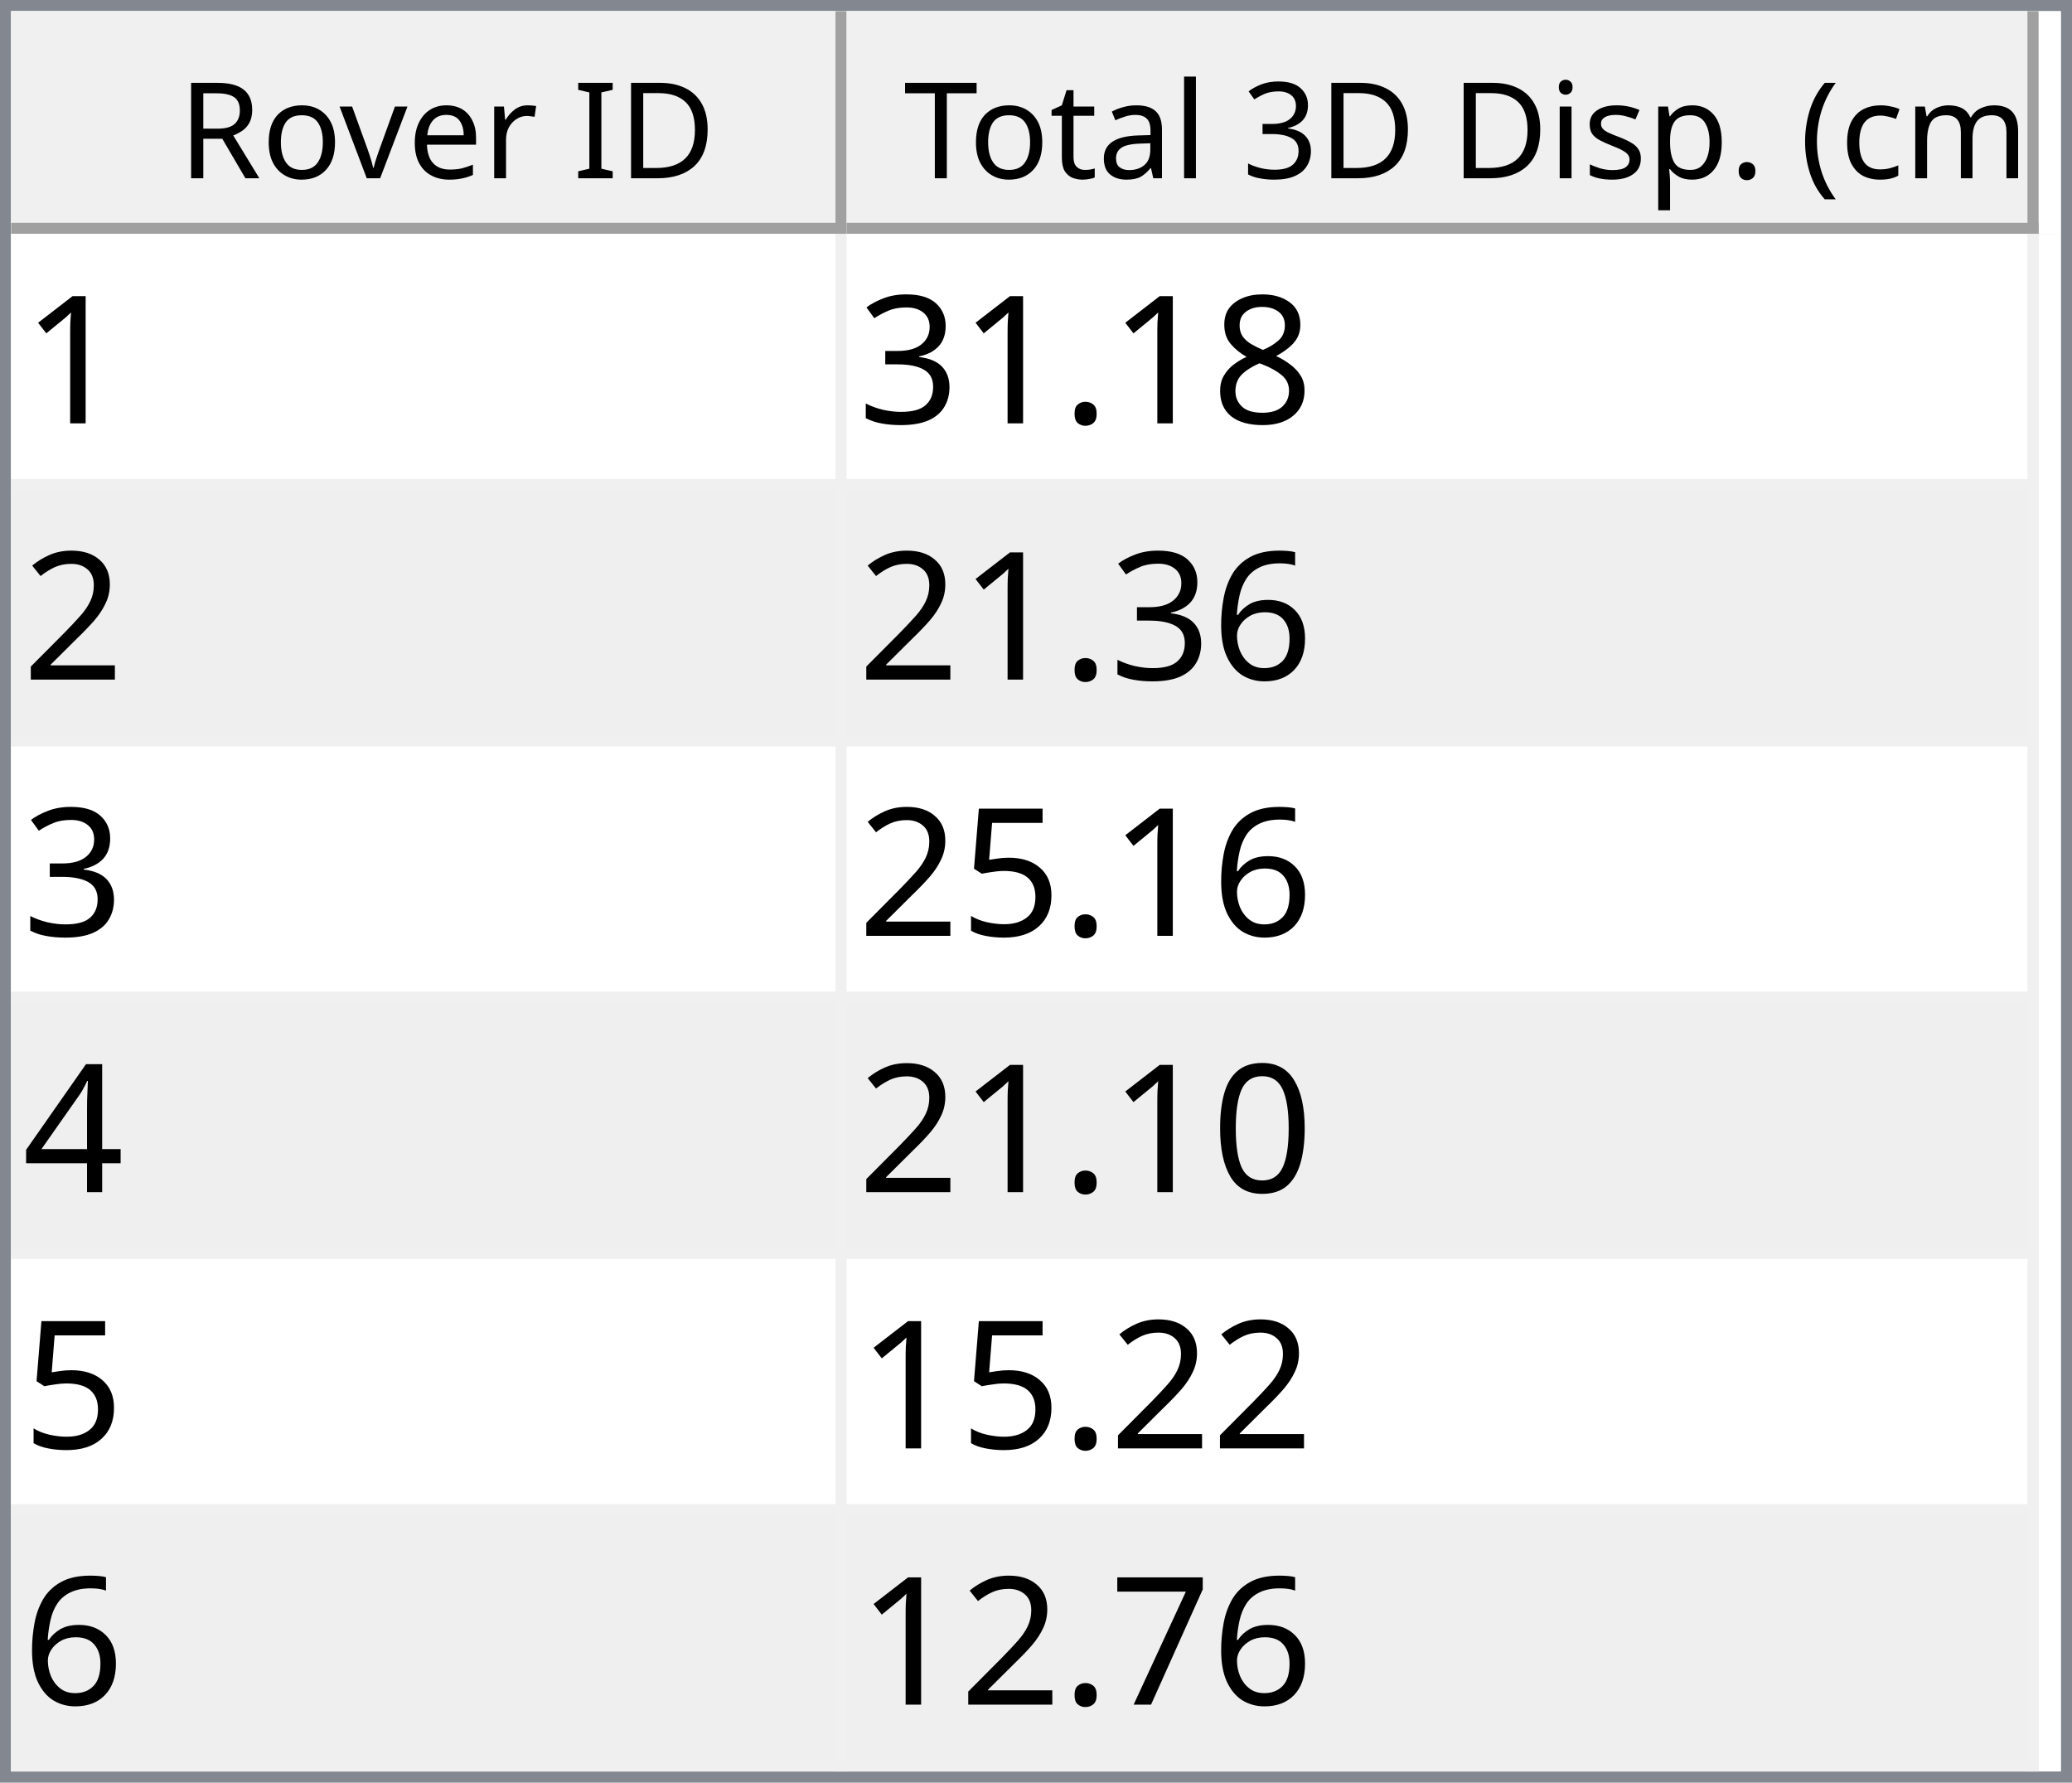
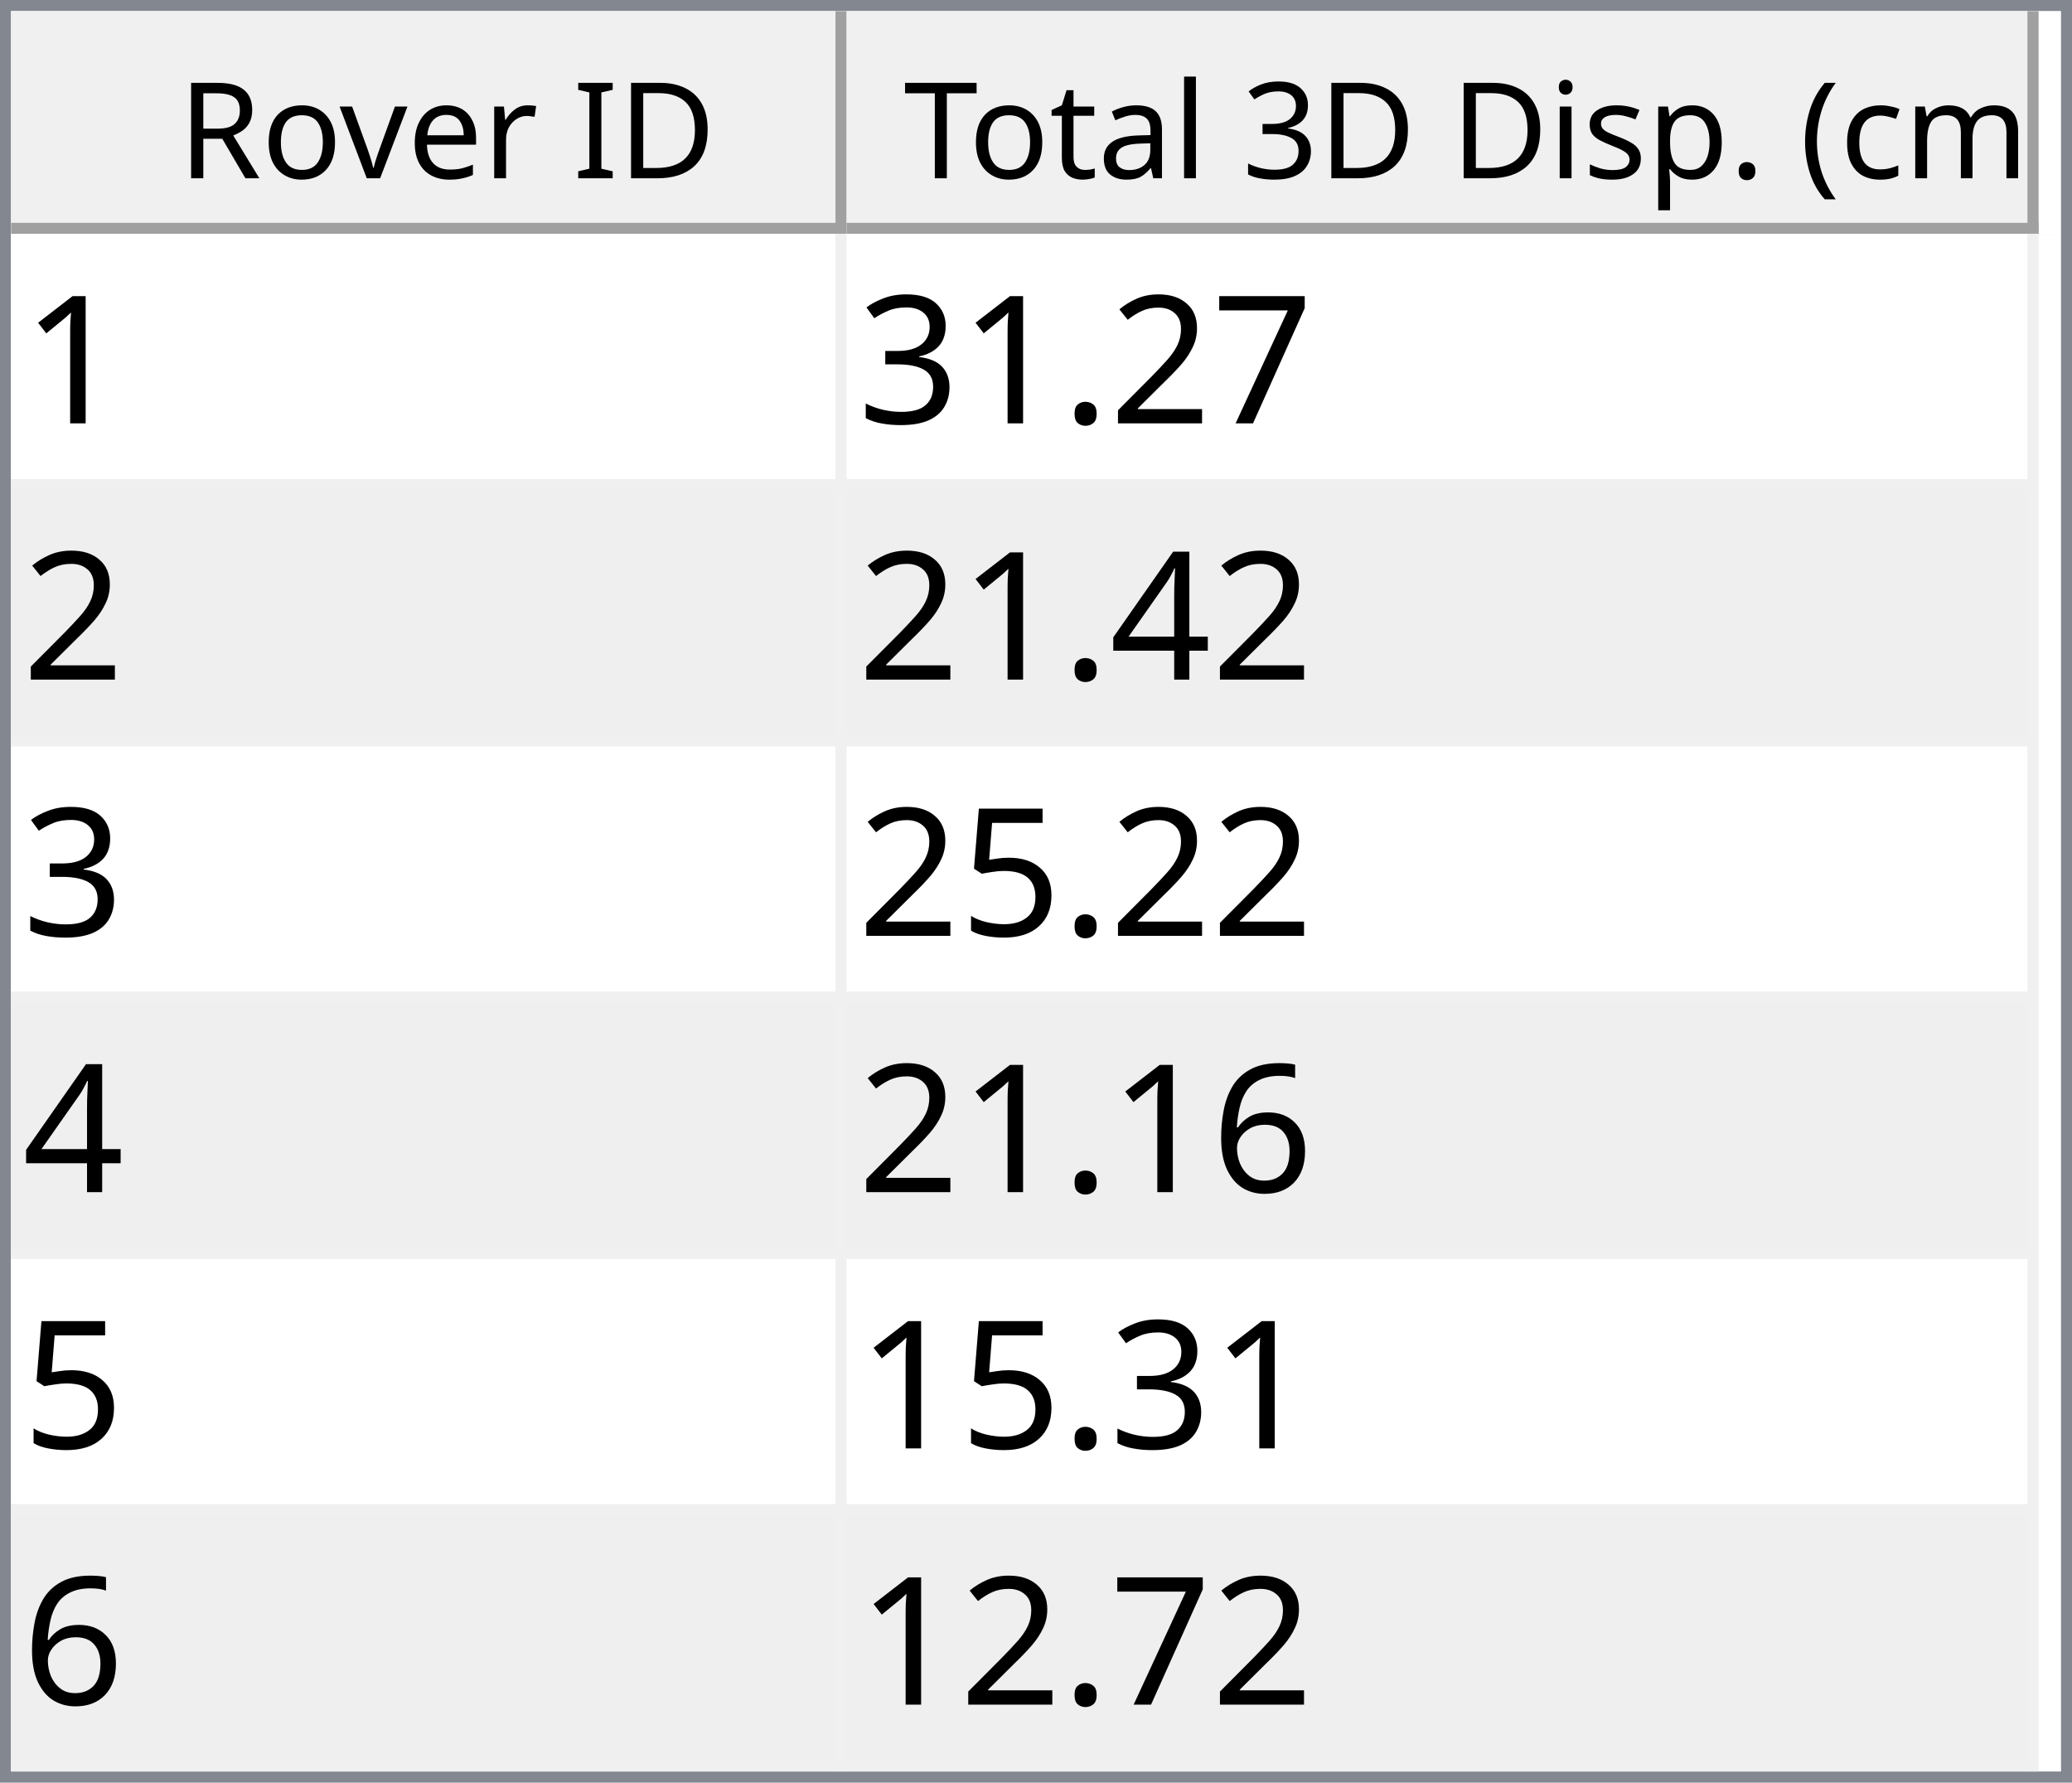
<svg xmlns="http://www.w3.org/2000/svg" style="fill-opacity:1; color-rendering:auto; color-interpolation:auto; text-rendering:auto; stroke:black; stroke-linecap:square; stroke-miterlimit:10; shape-rendering:auto; stroke-opacity:1; fill:black; stroke-dasharray:none; font-weight:normal; stroke-width:1; font-family:'Dialog'; font-style:normal; stroke-linejoin:miter; font-size:12px; stroke-dashoffset:0; image-rendering:auto;" width="186" height="160">
  <defs id="genericDefs" />
  <g>
    <defs id="defs1">
      <clipPath clipPathUnits="userSpaceOnUse" id="clipPath1">
        <path d="M0 0 L186 0 L186 160 L0 160 L0 0 Z" />
      </clipPath>
      <clipPath clipPathUnits="userSpaceOnUse" id="clipPath2">
        <path d="M0 0 L0 160 L186 160 L186 0 Z" />
      </clipPath>
      <clipPath clipPathUnits="userSpaceOnUse" id="clipPath3">
        <path d="M0 0 L0 20 L184 20 L184 0 Z" />
      </clipPath>
      <clipPath clipPathUnits="userSpaceOnUse" id="clipPath4">
        <path d="M0 0 L0 20 L75 20 L75 0 Z" />
      </clipPath>
      <clipPath clipPathUnits="userSpaceOnUse" id="clipPath5">
        <path d="M1 1 L1 19 L74 19 L74 1 Z" />
      </clipPath>
      <clipPath clipPathUnits="userSpaceOnUse" id="clipPath6">
        <path d="M0 0 L0 18 L73 18 L73 0 Z" />
      </clipPath>
      <clipPath clipPathUnits="userSpaceOnUse" id="clipPath7">
        <path d="M-0.5 -0.5 L-0.5 19.5 L74.5 19.5 L74.5 -0.5 Z" />
      </clipPath>
      <clipPath clipPathUnits="userSpaceOnUse" id="clipPath8">
        <path d="M0 0 L0 20 L107 20 L107 0 Z" />
      </clipPath>
      <clipPath clipPathUnits="userSpaceOnUse" id="clipPath9">
        <path d="M1 1 L1 19 L106 19 L106 1 Z" />
      </clipPath>
      <clipPath clipPathUnits="userSpaceOnUse" id="clipPath10">
        <path d="M0 0 L0 18 L105 18 L105 0 Z" />
      </clipPath>
      <clipPath clipPathUnits="userSpaceOnUse" id="clipPath11">
        <path d="M-0.5 -0.5 L-0.5 19.5 L106.5 19.5 L106.5 -0.5 Z" />
      </clipPath>
      <clipPath clipPathUnits="userSpaceOnUse" id="clipPath12">
        <path d="M0 0 L0 138 L184 138 L184 0 Z" />
      </clipPath>
      <clipPath clipPathUnits="userSpaceOnUse" id="clipPath13">
        <path d="M0 0 L0 138 L182 138 L182 0 Z" />
      </clipPath>
      <clipPath clipPathUnits="userSpaceOnUse" id="clipPath14">
        <path d="M-0.5 -0.5 L-0.5 137.5 L181.5 137.5 L181.5 -0.5 Z" />
      </clipPath>
      <clipPath clipPathUnits="userSpaceOnUse" id="clipPath15">
        <path d="M0 0 L0 22 L74 22 L74 0 Z" />
      </clipPath>
      <clipPath clipPathUnits="userSpaceOnUse" id="clipPath16">
        <path d="M0 0 L0 22 L106 22 L106 0 Z" />
      </clipPath>
      <font horiz-adv-x="64.551" id="font1">
        <font-face ascent="107.91" descent="25.098" units-per-em="100" style="font-style:normal; font-family:Segoe UI; font-weight:normal;" />
        <missing-glyph horiz-adv-x="64.551" d="M8.109 0 L8.109 68.266 L56.453 68.266 L56.453 0 L8.109 0 ZM15.328 7.234 L49.219 7.234 L49.219 61.031 L15.328 61.031 L15.328 7.234 Z" />
        <glyph unicode="D" horiz-adv-x="70.117" d="M9.188 0 L9.188 70.016 L28.516 70.016 Q65.531 70.016 65.531 35.891 Q65.531 19.672 55.25 9.836 Q44.969 0 27.734 0 L9.188 0 ZM17.391 62.594 L17.391 7.422 L27.828 7.422 Q41.609 7.422 49.273 14.797 Q56.938 22.172 56.938 35.688 Q56.938 62.594 28.328 62.594 L17.391 62.594 Z" />
        <glyph unicode="I" horiz-adv-x="26.611" d="M17.391 0 L9.188 0 L9.188 70.016 L17.391 70.016 L17.391 0 Z" />
        <glyph unicode=" " horiz-adv-x="27.393" d="" />
        <glyph unicode="r" horiz-adv-x="34.766" d="M34.188 41.891 Q32.078 43.5 28.125 43.5 Q23 43.5 19.555 38.672 Q16.109 33.844 16.109 25.484 L16.109 0 L8.109 0 L8.109 50 L16.109 50 L16.109 39.703 L16.312 39.703 Q18.016 44.969 21.531 47.922 Q25.047 50.875 29.391 50.875 Q32.516 50.875 34.188 50.203 L34.188 41.891 Z" />
        <glyph unicode="e" horiz-adv-x="52.295" d="M48.297 23 L12.984 23 Q13.188 14.656 17.484 10.109 Q21.781 5.562 29.297 5.562 Q37.75 5.562 44.828 11.141 L44.828 3.609 Q38.234 -1.172 27.391 -1.172 Q16.797 -1.172 10.742 5.641 Q4.688 12.453 4.688 24.812 Q4.688 36.469 11.305 43.82 Q17.922 51.172 27.734 51.172 Q37.547 51.172 42.922 44.828 Q48.297 38.484 48.297 27.203 L48.297 23 ZM40.094 29.781 Q40.047 36.719 36.75 40.578 Q33.453 44.438 27.594 44.438 Q21.922 44.438 17.969 40.383 Q14.016 36.328 13.094 29.781 L40.094 29.781 Z" />
        <glyph unicode="v" horiz-adv-x="47.9" d="M47.406 50 L27.484 0 L19.625 0 L0.688 50 L9.469 50 L22.172 13.672 Q23.578 9.672 23.922 6.688 L24.125 6.688 Q24.609 10.453 25.688 13.484 L38.969 50 L47.406 50 Z" />
        <glyph unicode="o" horiz-adv-x="58.594" d="M29 -1.172 Q17.922 -1.172 11.305 5.836 Q4.688 12.844 4.688 24.422 Q4.688 37.016 11.57 44.094 Q18.453 51.172 30.172 51.172 Q41.359 51.172 47.633 44.289 Q53.906 37.406 53.906 25.203 Q53.906 13.234 47.141 6.031 Q40.375 -1.172 29 -1.172 ZM29.594 44.438 Q21.875 44.438 17.383 39.188 Q12.891 33.938 12.891 24.703 Q12.891 15.828 17.43 10.695 Q21.969 5.562 29.594 5.562 Q37.359 5.562 41.531 10.594 Q45.703 15.625 45.703 24.906 Q45.703 34.281 41.531 39.359 Q37.359 44.438 29.594 44.438 Z" />
        <glyph unicode="R" horiz-adv-x="59.814" d="M59.375 0 L49.609 0 L37.891 19.625 Q36.281 22.359 34.766 24.289 Q33.25 26.219 31.664 27.438 Q30.078 28.656 28.25 29.219 Q26.422 29.781 24.125 29.781 L17.391 29.781 L17.391 0 L9.188 0 L9.188 70.016 L30.078 70.016 Q34.672 70.016 38.555 68.867 Q42.438 67.719 45.289 65.375 Q48.141 63.031 49.758 59.547 Q51.375 56.062 51.375 51.375 Q51.375 47.703 50.273 44.656 Q49.172 41.609 47.148 39.211 Q45.125 36.812 42.266 35.133 Q39.406 33.453 35.844 32.516 L35.844 32.328 Q37.594 31.547 38.891 30.547 Q40.188 29.547 41.359 28.18 Q42.531 26.812 43.68 25.078 Q44.828 23.344 46.234 21.047 L59.375 0 ZM17.391 62.594 L17.391 37.203 L28.516 37.203 Q31.594 37.203 34.203 38.133 Q36.812 39.062 38.719 40.797 Q40.625 42.531 41.703 45.047 Q42.781 47.562 42.781 50.688 Q42.781 56.297 39.141 59.445 Q35.5 62.594 28.609 62.594 L17.391 62.594 Z" />
        <glyph unicode=")" horiz-adv-x="30.176" d="M8.297 -15.922 L1.172 -15.922 Q16.406 2.344 16.406 26.812 Q16.406 51.469 1.078 70.016 L8.297 70.016 Q23.531 52.156 23.531 26.703 Q23.531 1.375 8.297 -15.922 Z" />
        <glyph unicode="m" horiz-adv-x="86.133" d="M79.109 0 L71.094 0 L71.094 28.719 Q71.094 37.016 68.531 40.727 Q65.969 44.438 59.906 44.438 Q54.781 44.438 51.195 39.75 Q47.609 35.062 47.609 28.516 L47.609 0 L39.594 0 L39.594 29.688 Q39.594 44.438 28.219 44.438 Q22.953 44.438 19.531 40.016 Q16.109 35.594 16.109 28.516 L16.109 0 L8.109 0 L8.109 50 L16.109 50 L16.109 42.094 L16.312 42.094 Q21.625 51.172 31.844 51.172 Q36.969 51.172 40.773 48.312 Q44.578 45.453 46 40.828 Q51.562 51.172 62.594 51.172 Q79.109 51.172 79.109 30.812 L79.109 0 Z" />
        <glyph unicode="c" horiz-adv-x="46.191" d="M42.188 2.297 Q36.422 -1.172 28.516 -1.172 Q17.828 -1.172 11.258 5.789 Q4.688 12.75 4.688 23.828 Q4.688 36.188 11.766 43.68 Q18.844 51.172 30.672 51.172 Q37.25 51.172 42.281 48.734 L42.281 40.531 Q36.719 44.438 30.375 44.438 Q22.703 44.438 17.797 38.945 Q12.891 33.453 12.891 24.516 Q12.891 15.719 17.508 10.641 Q22.125 5.562 29.891 5.562 Q36.422 5.562 42.188 9.906 L42.188 2.297 Z" />
        <glyph unicode="(" horiz-adv-x="30.176" d="M29.109 -15.922 L21.969 -15.922 Q6.844 1.375 6.844 26.703 Q6.844 52.156 21.969 70.016 L29.203 70.016 Q13.875 51.469 13.875 26.812 Q13.875 2.344 29.109 -15.922 Z" />
        <glyph unicode="." horiz-adv-x="21.68" d="M10.891 -1.078 Q8.641 -1.078 7.055 0.539 Q5.469 2.156 5.469 4.391 Q5.469 6.641 7.055 8.273 Q8.641 9.906 10.891 9.906 Q13.188 9.906 14.797 8.273 Q16.406 6.641 16.406 4.391 Q16.406 2.156 14.797 0.539 Q13.188 -1.078 10.891 -1.078 Z" />
        <glyph unicode="p" horiz-adv-x="58.789" d="M16.312 7.234 L16.109 7.234 L16.109 -23 L8.109 -23 L8.109 50 L16.109 50 L16.109 41.219 L16.312 41.219 Q22.219 51.172 33.594 51.172 Q43.266 51.172 48.688 44.461 Q54.109 37.75 54.109 26.469 Q54.109 13.922 48 6.375 Q41.891 -1.172 31.297 -1.172 Q21.578 -1.172 16.312 7.234 ZM16.109 27.391 L16.109 20.406 Q16.109 14.203 20.141 9.883 Q24.172 5.562 30.375 5.562 Q37.641 5.562 41.773 11.133 Q45.906 16.703 45.906 26.609 Q45.906 34.969 42.047 39.703 Q38.188 44.438 31.594 44.438 Q24.609 44.438 20.359 39.578 Q16.109 34.719 16.109 27.391 Z" />
        <glyph unicode="s" horiz-adv-x="42.432" d="M5.078 1.812 L5.078 10.406 Q11.625 5.562 19.484 5.562 Q30.031 5.562 30.031 12.594 Q30.031 14.594 29.125 15.992 Q28.219 17.391 26.68 18.461 Q25.141 19.531 23.07 20.383 Q21 21.234 18.609 22.172 Q15.281 23.484 12.766 24.828 Q10.25 26.172 8.57 27.859 Q6.891 29.547 6.031 31.695 Q5.172 33.844 5.172 36.719 Q5.172 40.234 6.789 42.945 Q8.406 45.656 11.086 47.484 Q13.766 49.312 17.211 50.242 Q20.656 51.172 24.312 51.172 Q30.812 51.172 35.938 48.922 L35.938 40.828 Q30.422 44.438 23.25 44.438 Q21 44.438 19.195 43.922 Q17.391 43.406 16.094 42.477 Q14.797 41.547 14.086 40.258 Q13.375 38.969 13.375 37.406 Q13.375 35.453 14.086 34.133 Q14.797 32.812 16.164 31.789 Q17.531 30.766 19.484 29.938 Q21.438 29.109 23.922 28.125 Q27.25 26.859 29.883 25.516 Q32.516 24.172 34.375 22.484 Q36.234 20.797 37.234 18.602 Q38.234 16.406 38.234 13.375 Q38.234 9.672 36.602 6.938 Q34.969 4.203 32.234 2.398 Q29.5 0.594 25.93 -0.289 Q22.359 -1.172 18.453 -1.172 Q10.75 -1.172 5.078 1.812 Z" />
        <glyph unicode="i" horiz-adv-x="24.219" d="M12.203 62.703 Q10.062 62.703 8.547 64.164 Q7.031 65.625 7.031 67.875 Q7.031 70.125 8.547 71.609 Q10.062 73.094 12.203 73.094 Q14.406 73.094 15.945 71.609 Q17.484 70.125 17.484 67.875 Q17.484 65.719 15.945 64.211 Q14.406 62.703 12.203 62.703 ZM16.109 0 L8.109 0 L8.109 50 L16.109 50 L16.109 0 Z" />
        <glyph unicode="3" horiz-adv-x="53.906" d="M46.531 19.828 Q46.531 15.094 44.75 11.211 Q42.969 7.328 39.719 4.57 Q36.469 1.812 31.93 0.297 Q27.391 -1.219 21.922 -1.219 Q11.922 -1.219 6 2.594 L6 11.188 Q13.094 5.609 22.219 5.609 Q25.875 5.609 28.828 6.539 Q31.781 7.469 33.906 9.227 Q36.031 10.984 37.18 13.477 Q38.328 15.969 38.328 19.094 Q38.328 32.812 18.797 32.812 L12.984 32.812 L12.984 39.594 L18.5 39.594 Q35.797 39.594 35.797 52.484 Q35.797 64.406 22.609 64.406 Q15.188 64.406 8.688 59.422 L8.688 67.188 Q15.375 71.188 24.609 71.188 Q29 71.188 32.57 69.969 Q36.141 68.75 38.68 66.555 Q41.219 64.359 42.609 61.281 Q44 58.203 44 54.5 Q44 40.672 30.031 36.719 L30.031 36.531 Q33.594 36.141 36.625 34.797 Q39.656 33.453 41.852 31.305 Q44.047 29.156 45.289 26.25 Q46.531 23.344 46.531 19.828 Z" />
        <glyph unicode="l" horiz-adv-x="24.219" d="M16.109 0 L8.109 0 L8.109 74.031 L16.109 74.031 L16.109 0 Z" />
        <glyph unicode="a" horiz-adv-x="50.879" d="M43.891 0 L35.891 0 L35.891 7.812 L35.688 7.812 Q30.469 -1.172 20.312 -1.172 Q12.844 -1.172 8.617 2.781 Q4.391 6.734 4.391 13.281 Q4.391 27.297 20.906 29.594 L35.891 31.688 Q35.891 44.438 25.594 44.438 Q16.547 44.438 9.281 38.281 L9.281 46.484 Q16.656 51.172 26.266 51.172 Q43.891 51.172 43.891 32.516 L43.891 0 ZM35.891 25.297 L23.828 23.641 Q18.266 22.859 15.43 20.875 Q12.594 18.891 12.594 13.875 Q12.594 10.203 15.211 7.883 Q17.828 5.562 22.172 5.562 Q28.125 5.562 32.008 9.742 Q35.891 13.922 35.891 20.312 L35.891 25.297 Z" />
        <glyph unicode="t" horiz-adv-x="33.887" d="M31.297 0.484 Q28.469 -1.078 23.828 -1.078 Q10.688 -1.078 10.688 13.578 L10.688 43.172 L2.094 43.172 L2.094 50 L10.688 50 L10.688 62.203 L18.703 64.797 L18.703 50 L31.297 50 L31.297 43.172 L18.703 43.172 L18.703 14.984 Q18.703 9.969 20.414 7.82 Q22.125 5.672 26.078 5.672 Q29.109 5.672 31.297 7.328 L31.297 0.484 Z" />
        <glyph unicode="T" horiz-adv-x="52.393" d="M50.594 62.594 L30.375 62.594 L30.375 0 L22.172 0 L22.172 62.594 L2 62.594 L2 70.016 L50.594 70.016 L50.594 62.594 Z" />
      </font>
      <font horiz-adv-x="75.0" id="font2">
        <font-face ascent="100.537" descent="21.973" units-per-em="100" style="font-style:normal; font-family:sans-serif; font-weight:normal;" />
        <missing-glyph horiz-adv-x="75.0" d="M12.5 0 L12.5 62.5 L62.5 62.5 L62.5 0 L12.5 0 ZM14.062 1.562 L60.938 1.562 L60.938 60.938 L14.062 60.938 L14.062 1.562 Z" />
        <glyph unicode="1" horiz-adv-x="55.615" d="M37.25 0 L28.469 0 L28.469 56 Q25.297 52.984 20.141 49.953 Q14.984 46.922 10.891 45.406 L10.891 53.906 Q18.266 57.375 23.781 62.305 Q29.297 67.234 31.594 71.875 L37.25 71.875 L37.25 0 Z" />
-         <glyph unicode="8" horiz-adv-x="55.615" d="M17.672 38.812 Q12.203 40.828 9.57 44.539 Q6.938 48.25 6.938 53.422 Q6.938 61.234 12.555 66.555 Q18.172 71.875 27.484 71.875 Q36.859 71.875 42.578 66.43 Q48.297 60.984 48.297 53.172 Q48.297 48.188 45.68 44.508 Q43.062 40.828 37.75 38.812 Q44.344 36.672 47.781 31.883 Q51.219 27.094 51.219 20.453 Q51.219 11.281 44.727 5.031 Q38.234 -1.219 27.641 -1.219 Q17.047 -1.219 10.547 5.055 Q4.047 11.328 4.047 20.703 Q4.047 27.688 7.594 32.398 Q11.141 37.109 17.672 38.812 ZM15.922 53.719 Q15.922 48.641 19.195 45.414 Q22.469 42.188 27.688 42.188 Q32.766 42.188 36.016 45.383 Q39.266 48.578 39.266 53.219 Q39.266 58.062 35.914 61.359 Q32.562 64.656 27.594 64.656 Q22.562 64.656 19.242 61.43 Q15.922 58.203 15.922 53.719 ZM13.094 20.656 Q13.094 16.891 14.875 13.375 Q16.656 9.859 20.172 7.93 Q23.688 6 27.734 6 Q34.031 6 38.133 10.055 Q42.234 14.109 42.234 20.359 Q42.234 26.703 38.016 30.859 Q33.797 35.016 27.438 35.016 Q21.234 35.016 17.164 30.914 Q13.094 26.812 13.094 20.656 Z" />
+         <glyph unicode="7" horiz-adv-x="55.615" d="M4.734 62.203 L4.734 70.656 L51.078 70.656 L51.078 63.812 Q44.234 56.547 37.523 44.484 Q30.812 32.422 27.156 19.672 Q24.516 10.688 23.781 0 L14.75 0 Q14.891 8.453 18.062 20.414 Q21.234 32.375 27.172 43.484 Q33.109 54.594 39.797 62.203 L4.734 62.203 Z" />
+         <glyph unicode="2" horiz-adv-x="55.615" d="M50.344 8.453 L50.344 0 L3.031 0 Q2.938 3.172 4.047 6.109 Q5.859 10.938 9.836 15.625 Q13.812 20.312 21.344 26.469 Q33.016 36.031 37.117 41.625 Q41.219 47.219 41.219 52.203 Q41.219 57.422 37.477 61.008 Q33.734 64.594 27.734 64.594 Q21.391 64.594 17.578 60.789 Q13.766 56.984 13.719 50.25 L4.688 51.172 Q5.609 61.281 11.664 66.578 Q17.719 71.875 27.938 71.875 Q38.234 71.875 44.242 66.164 Q50.25 60.453 50.25 52 Q50.25 47.703 48.492 43.555 Q46.734 39.406 42.656 34.812 Q38.578 30.219 29.109 22.219 Q21.188 15.578 18.945 13.211 Q16.703 10.844 15.234 8.453 L50.344 8.453 Z" />
        <glyph unicode="." horiz-adv-x="27.783" d="M9.078 0 L9.078 10.016 L19.094 10.016 L19.094 0 L9.078 0 Z" />
        <glyph unicode="3" horiz-adv-x="55.615" d="M4.203 18.891 L12.984 20.062 Q14.5 12.594 18.141 9.297 Q21.781 6 27 6 Q33.203 6 37.477 10.297 Q41.75 14.594 41.75 20.953 Q41.75 27 37.797 30.93 Q33.844 34.859 27.734 34.859 Q25.25 34.859 21.531 33.891 L22.516 41.609 Q23.391 41.5 23.922 41.5 Q29.547 41.5 34.039 44.43 Q38.531 47.359 38.531 53.469 Q38.531 58.297 35.258 61.477 Q31.984 64.656 26.812 64.656 Q21.688 64.656 18.266 61.43 Q14.844 58.203 13.875 51.766 L5.078 53.328 Q6.688 62.156 12.398 67.016 Q18.109 71.875 26.609 71.875 Q32.469 71.875 37.398 69.359 Q42.328 66.844 44.945 62.5 Q47.562 58.156 47.562 53.266 Q47.562 48.641 45.07 44.828 Q42.578 41.016 37.703 38.766 Q44.047 37.312 47.562 32.695 Q51.078 28.078 51.078 21.141 Q51.078 11.766 44.242 5.25 Q37.406 -1.266 26.953 -1.266 Q17.531 -1.266 11.305 4.352 Q5.078 9.969 4.203 18.891 Z" />
-         <glyph unicode="2" horiz-adv-x="55.615" d="M50.344 8.453 L50.344 0 L3.031 0 Q2.938 3.172 4.047 6.109 Q5.859 10.938 9.836 15.625 Q13.812 20.312 21.344 26.469 Q33.016 36.031 37.117 41.625 Q41.219 47.219 41.219 52.203 Q41.219 57.422 37.477 61.008 Q33.734 64.594 27.734 64.594 Q21.391 64.594 17.578 60.789 Q13.766 56.984 13.719 50.25 L4.688 51.172 Q5.609 61.281 11.664 66.578 Q17.719 71.875 27.938 71.875 Q38.234 71.875 44.242 66.164 Q50.25 60.453 50.25 52 Q50.25 47.703 48.492 43.555 Q46.734 39.406 42.656 34.812 Q38.578 30.219 29.109 22.219 Q21.188 15.578 18.945 13.211 Q16.703 10.844 15.234 8.453 L50.344 8.453 Z" />
+         <glyph unicode="4" horiz-adv-x="55.615" d="M32.328 0 L32.328 17.141 L1.266 17.141 L1.266 25.203 L33.938 71.578 L41.109 71.578 L41.109 25.203 L50.781 25.203 L50.781 17.141 L41.109 17.141 L41.109 0 L32.328 0 ZM32.328 25.203 L32.328 57.469 L9.906 25.203 L32.328 25.203 Z" />
+         <glyph unicode="5" horiz-adv-x="55.615" d="M4.156 18.75 L13.375 19.531 Q14.406 12.797 18.141 9.398 Q21.875 6 27.156 6 Q33.5 6 37.891 10.789 Q42.281 15.578 42.281 23.484 Q42.281 31 38.062 35.352 Q33.844 39.703 27 39.703 Q22.75 39.703 19.336 37.773 Q15.922 35.844 13.969 32.766 L5.719 33.844 L12.641 70.609 L48.25 70.609 L48.25 62.203 L19.672 62.203 L15.828 42.969 Q22.266 47.469 29.344 47.469 Q38.719 47.469 45.164 40.969 Q51.609 34.469 51.609 24.266 Q51.609 14.547 45.953 7.469 Q39.062 -1.219 27.156 -1.219 Q17.391 -1.219 11.211 4.25 Q5.031 9.719 4.156 18.75 Z" />
        <glyph unicode="6" horiz-adv-x="55.615" d="M49.75 54.047 L41.016 53.375 Q39.844 58.547 37.703 60.891 Q34.125 64.656 28.906 64.656 Q24.703 64.656 21.531 62.312 Q17.391 59.281 14.992 53.469 Q12.594 47.656 12.5 36.922 Q15.672 41.75 20.266 44.094 Q24.859 46.438 29.891 46.438 Q38.672 46.438 44.852 39.969 Q51.031 33.5 51.031 23.25 Q51.031 16.5 48.125 10.719 Q45.219 4.938 40.141 1.859 Q35.062 -1.219 28.609 -1.219 Q17.625 -1.219 10.695 6.859 Q3.766 14.938 3.766 33.5 Q3.766 54.25 11.422 63.672 Q18.109 71.875 29.438 71.875 Q37.891 71.875 43.289 67.141 Q48.688 62.406 49.75 54.047 ZM13.875 23.188 Q13.875 18.656 15.797 14.508 Q17.719 10.359 21.188 8.18 Q24.656 6 28.469 6 Q34.031 6 38.039 10.492 Q42.047 14.984 42.047 22.703 Q42.047 30.125 38.086 34.398 Q34.125 38.672 28.125 38.672 Q22.172 38.672 18.023 34.398 Q13.875 30.125 13.875 23.188 Z" />
-         <glyph unicode="5" horiz-adv-x="55.615" d="M4.156 18.75 L13.375 19.531 Q14.406 12.797 18.141 9.398 Q21.875 6 27.156 6 Q33.5 6 37.891 10.789 Q42.281 15.578 42.281 23.484 Q42.281 31 38.062 35.352 Q33.844 39.703 27 39.703 Q22.75 39.703 19.336 37.773 Q15.922 35.844 13.969 32.766 L5.719 33.844 L12.641 70.609 L48.25 70.609 L48.25 62.203 L19.672 62.203 L15.828 42.969 Q22.266 47.469 29.344 47.469 Q38.719 47.469 45.164 40.969 Q51.609 34.469 51.609 24.266 Q51.609 14.547 45.953 7.469 Q39.062 -1.219 27.156 -1.219 Q17.391 -1.219 11.211 4.25 Q5.031 9.719 4.156 18.75 Z" />
-         <glyph unicode="4" horiz-adv-x="55.615" d="M32.328 0 L32.328 17.141 L1.266 17.141 L1.266 25.203 L33.938 71.578 L41.109 71.578 L41.109 25.203 L50.781 25.203 L50.781 17.141 L41.109 17.141 L41.109 0 L32.328 0 ZM32.328 25.203 L32.328 57.469 L9.906 25.203 L32.328 25.203 Z" />
-         <glyph unicode="0" horiz-adv-x="55.615" d="M4.156 35.297 Q4.156 48 6.766 55.742 Q9.375 63.484 14.523 67.68 Q19.672 71.875 27.484 71.875 Q33.25 71.875 37.594 69.555 Q41.938 67.234 44.773 62.867 Q47.609 58.5 49.219 52.227 Q50.828 45.953 50.828 35.297 Q50.828 22.703 48.242 14.969 Q45.656 7.234 40.508 3.008 Q35.359 -1.219 27.484 -1.219 Q17.141 -1.219 11.234 6.203 Q4.156 15.141 4.156 35.297 ZM13.188 35.297 Q13.188 17.672 17.312 11.836 Q21.438 6 27.484 6 Q33.547 6 37.672 11.859 Q41.797 17.719 41.797 35.297 Q41.797 52.984 37.672 58.789 Q33.547 64.594 27.391 64.594 Q21.344 64.594 17.719 59.469 Q13.188 52.938 13.188 35.297 Z" />
-         <glyph unicode="7" horiz-adv-x="55.615" d="M4.734 62.203 L4.734 70.656 L51.078 70.656 L51.078 63.812 Q44.234 56.547 37.523 44.484 Q30.812 32.422 27.156 19.672 Q24.516 10.688 23.781 0 L14.75 0 Q14.891 8.453 18.062 20.414 Q21.234 32.375 27.172 43.484 Q33.109 54.594 39.797 62.203 L4.734 62.203 Z" />
      </font>
    </defs>
    <g style="fill:white; stroke:white;">
      <rect x="0" y="0" width="186" style="clip-path:url(#clipPath1); stroke:none;" height="160" />
    </g>
    <g style="fill:white; text-rendering:optimizeSpeed; color-rendering:optimizeSpeed; image-rendering:optimizeSpeed; shape-rendering:crispEdges; stroke:white; color-interpolation:sRGB;">
      <rect x="0" width="186" height="160" y="0" style="stroke:none;" />
      <path style="stroke:none;" d="M0 160 L186 160 L186 0 L0 0 Z" />
    </g>
    <g style="fill:rgb(240,240,240); font-family:'Segoe UI'; stroke:rgb(240,240,240);">
      <rect x="0" y="0" width="186" style="clip-path:url(#clipPath2); stroke:none;" height="160" />
    </g>
    <g style="fill:rgb(130,135,144); font-family:'Segoe UI'; stroke:rgb(130,135,144);">
      <path d="M0 0 L186 0 L186 160 L0 160 L0 0 ZM1 1 L185 1 L185 159 L1 159 L1 1 Z" style="fill-rule:evenodd; clip-path:url(#clipPath2); stroke:none;" />
    </g>
    <g style="fill:white; font-family:'Segoe UI'; stroke:white;" transform="translate(1,1)">
      <rect x="0" y="0" width="184" style="clip-path:url(#clipPath3); stroke:none;" height="20" />
    </g>
    <g style="fill:rgb(240,240,240); font-family:'Segoe UI'; stroke:rgb(240,240,240);" transform="translate(1,1)">
      <rect x="0" y="0" width="75" style="clip-path:url(#clipPath4); stroke:none;" height="20" />
    </g>
    <g style="font-family:'Segoe UI';" transform="translate(2,2)">
      <text x="14" xml:space="preserve" y="14" style="clip-path:url(#clipPath6); stroke:none;">Rover ID</text>
    </g>
    <g style="fill:rgb(160,160,160); font-family:'Segoe UI'; stroke:rgb(160,160,160); stroke-linejoin:bevel;" transform="translate(1.5,1.5)">
      <line x1="74" x2="74" y1="0" style="fill:none; clip-path:url(#clipPath7);" y2="19" />
    </g>
    <g style="fill:rgb(160,160,160); font-family:'Segoe UI'; stroke:rgb(160,160,160); stroke-linejoin:bevel;" transform="matrix(1,0,0,1,1,1) translate(0.5,0.5)">
      <line x1="0" x2="74" y1="19" style="fill:none; clip-path:url(#clipPath7);" y2="19" />
    </g>
    <g style="fill:rgb(240,240,240); font-family:'Segoe UI'; stroke:rgb(240,240,240);" transform="translate(76,1)">
      <rect x="0" y="0" width="107" style="clip-path:url(#clipPath8); stroke:none;" height="20" />
    </g>
    <g style="font-family:'Segoe UI';" transform="translate(77,2)">
      <text x="1" xml:space="preserve" y="14" style="clip-path:url(#clipPath10); stroke:none;"> Total 3D Disp. (cm)</text>
    </g>
    <g style="fill:rgb(160,160,160); font-family:'Segoe UI'; stroke:rgb(160,160,160); stroke-linejoin:bevel;" transform="translate(76.5,1.5)">
      <line x1="106" x2="106" y1="0" style="fill:none; clip-path:url(#clipPath11);" y2="19" />
    </g>
    <g style="fill:rgb(160,160,160); font-family:'Segoe UI'; stroke:rgb(160,160,160); stroke-linejoin:bevel;" transform="matrix(1,0,0,1,76,1) translate(0.5,0.5)">
      <line x1="0" x2="106" y1="19" style="fill:none; clip-path:url(#clipPath11);" y2="19" />
    </g>
    <g style="fill:white; font-family:'Segoe UI'; stroke:white;" transform="translate(1,21)">
      <rect x="0" y="0" width="184" style="clip-path:url(#clipPath12); stroke:none;" height="138" />
    </g>
    <g style="fill:rgb(240,240,240); font-size:16px; font-family:sans-serif; stroke:rgb(240,240,240);" transform="translate(1,21)">
      <rect x="0" y="0" width="182" style="clip-path:url(#clipPath13); stroke:none;" height="138" />
      <line transform="translate(0.5,0.5)" x1="0" x2="181" y1="22" style="clip-path:url(#clipPath14); fill:none; stroke-linejoin:bevel;" y2="22" />
    </g>
    <g transform="matrix(1,0,0,1,1,21) translate(0.5,0.5)" style="fill:rgb(240,240,240); font-size:16px; font-family:sans-serif; stroke:rgb(240,240,240); stroke-linejoin:bevel;">
      <line x1="0" x2="181" y1="45" style="fill:none; clip-path:url(#clipPath14);" y2="45" />
    </g>
    <g transform="matrix(1,0,0,1,1,21) translate(0.5,0.5)" style="fill:rgb(240,240,240); font-size:16px; font-family:sans-serif; stroke:rgb(240,240,240); stroke-linejoin:bevel;">
      <line x1="0" x2="181" y1="68" style="fill:none; clip-path:url(#clipPath14);" y2="68" />
    </g>
    <g transform="matrix(1,0,0,1,1,21) translate(0.5,0.5)" style="fill:rgb(240,240,240); font-size:16px; font-family:sans-serif; stroke:rgb(240,240,240); stroke-linejoin:bevel;">
      <line x1="0" x2="181" y1="91" style="fill:none; clip-path:url(#clipPath14);" y2="91" />
    </g>
    <g transform="matrix(1,0,0,1,1,21) translate(0.5,0.5)" style="fill:rgb(240,240,240); font-size:16px; font-family:sans-serif; stroke:rgb(240,240,240); stroke-linejoin:bevel;">
      <line x1="0" x2="181" y1="114" style="fill:none; clip-path:url(#clipPath14);" y2="114" />
    </g>
    <g transform="matrix(1,0,0,1,1,21) translate(0.5,0.5)" style="fill:rgb(240,240,240); font-size:16px; font-family:sans-serif; stroke:rgb(240,240,240); stroke-linejoin:bevel;">
      <line x1="0" x2="181" y1="137" style="fill:none; clip-path:url(#clipPath14);" y2="137" />
    </g>
    <g transform="matrix(1,0,0,1,1,21) translate(0.5,0.5)" style="fill:rgb(240,240,240); font-size:16px; font-family:sans-serif; stroke:rgb(240,240,240); stroke-linejoin:bevel;">
      <line x1="74" x2="74" y1="0" style="fill:none; clip-path:url(#clipPath14);" y2="137" />
    </g>
    <g transform="matrix(1,0,0,1,1,21) translate(0.5,0.5)" style="fill:rgb(240,240,240); font-size:16px; font-family:sans-serif; stroke:rgb(240,240,240); stroke-linejoin:bevel;">
      <line x1="181" x2="181" y1="0" style="fill:none; clip-path:url(#clipPath14);" y2="137" />
    </g>
    <g style="fill:white; font-size:16px; font-family:sans-serif; stroke:white;" transform="matrix(1,0,0,1,1,21)">
      <rect x="0" y="0" width="74" style="clip-path:url(#clipPath15); stroke:none;" height="22" />
      <text x="1" y="17" style="fill:black; clip-path:url(#clipPath15); stroke:none;" xml:space="preserve">1</text>
    </g>
    <g style="fill:white; font-size:16px; font-family:sans-serif; stroke:white;" transform="matrix(1,0,0,1,1,21) translate(75,0)">
      <rect x="0" y="0" width="106" style="clip-path:url(#clipPath16); stroke:none;" height="22" />
-       <text x="1" y="17" style="fill:black; clip-path:url(#clipPath16); stroke:none;" xml:space="preserve">31.18</text>
+       <text x="1" y="17" style="fill:black; clip-path:url(#clipPath16); stroke:none;" xml:space="preserve">31.27</text>
    </g>
    <g style="fill:rgb(239,239,239); font-size:16px; font-family:sans-serif; stroke:rgb(239,239,239);" transform="matrix(1,0,0,1,1,21) translate(0,23)">
      <rect x="0" y="0" width="74" style="clip-path:url(#clipPath15); stroke:none;" height="22" />
      <text x="1" y="17" style="fill:black; clip-path:url(#clipPath15); stroke:none;" xml:space="preserve">2</text>
    </g>
    <g style="fill:rgb(239,239,239); font-size:16px; font-family:sans-serif; stroke:rgb(239,239,239);" transform="matrix(1,0,0,1,1,21) translate(75,23)">
      <rect x="0" y="0" width="106" style="clip-path:url(#clipPath16); stroke:none;" height="22" />
-       <text x="1" y="17" style="fill:black; clip-path:url(#clipPath16); stroke:none;" xml:space="preserve">21.36</text>
+       <text x="1" y="17" style="fill:black; clip-path:url(#clipPath16); stroke:none;" xml:space="preserve">21.42</text>
    </g>
    <g style="fill:white; font-size:16px; font-family:sans-serif; stroke:white;" transform="matrix(1,0,0,1,1,21) translate(0,46)">
      <rect x="0" y="0" width="74" style="clip-path:url(#clipPath15); stroke:none;" height="22" />
      <text x="1" y="17" style="fill:black; clip-path:url(#clipPath15); stroke:none;" xml:space="preserve">3</text>
    </g>
    <g style="fill:white; font-size:16px; font-family:sans-serif; stroke:white;" transform="matrix(1,0,0,1,1,21) translate(75,46)">
      <rect x="0" y="0" width="106" style="clip-path:url(#clipPath16); stroke:none;" height="22" />
-       <text x="1" y="17" style="fill:black; clip-path:url(#clipPath16); stroke:none;" xml:space="preserve">25.16</text>
+       <text x="1" y="17" style="fill:black; clip-path:url(#clipPath16); stroke:none;" xml:space="preserve">25.22</text>
    </g>
    <g style="fill:rgb(239,239,239); font-size:16px; font-family:sans-serif; stroke:rgb(239,239,239);" transform="matrix(1,0,0,1,1,21) translate(0,69)">
      <rect x="0" y="0" width="74" style="clip-path:url(#clipPath15); stroke:none;" height="22" />
      <text x="1" y="17" style="fill:black; clip-path:url(#clipPath15); stroke:none;" xml:space="preserve">4</text>
    </g>
    <g style="fill:rgb(239,239,239); font-size:16px; font-family:sans-serif; stroke:rgb(239,239,239);" transform="matrix(1,0,0,1,1,21) translate(75,69)">
      <rect x="0" y="0" width="106" style="clip-path:url(#clipPath16); stroke:none;" height="22" />
-       <text x="1" y="17" style="fill:black; clip-path:url(#clipPath16); stroke:none;" xml:space="preserve">21.10</text>
+       <text x="1" y="17" style="fill:black; clip-path:url(#clipPath16); stroke:none;" xml:space="preserve">21.16</text>
    </g>
    <g style="fill:white; font-size:16px; font-family:sans-serif; stroke:white;" transform="matrix(1,0,0,1,1,21) translate(0,92)">
      <rect x="0" y="0" width="74" style="clip-path:url(#clipPath15); stroke:none;" height="22" />
      <text x="1" y="17" style="fill:black; clip-path:url(#clipPath15); stroke:none;" xml:space="preserve">5</text>
    </g>
    <g style="fill:white; font-size:16px; font-family:sans-serif; stroke:white;" transform="matrix(1,0,0,1,1,21) translate(75,92)">
      <rect x="0" y="0" width="106" style="clip-path:url(#clipPath16); stroke:none;" height="22" />
-       <text x="1" y="17" style="fill:black; clip-path:url(#clipPath16); stroke:none;" xml:space="preserve">15.22</text>
+       <text x="1" y="17" style="fill:black; clip-path:url(#clipPath16); stroke:none;" xml:space="preserve">15.31</text>
    </g>
    <g style="fill:rgb(239,239,239); font-size:16px; font-family:sans-serif; stroke:rgb(239,239,239);" transform="matrix(1,0,0,1,1,21) translate(0,115)">
      <rect x="0" y="0" width="74" style="clip-path:url(#clipPath15); stroke:none;" height="22" />
      <text x="1" y="17" style="fill:black; clip-path:url(#clipPath15); stroke:none;" xml:space="preserve">6</text>
    </g>
    <g style="fill:rgb(239,239,239); font-size:16px; font-family:sans-serif; stroke:rgb(239,239,239);" transform="matrix(1,0,0,1,1,21) translate(75,115)">
      <rect x="0" y="0" width="106" style="clip-path:url(#clipPath16); stroke:none;" height="22" />
-       <text x="1" y="17" style="fill:black; clip-path:url(#clipPath16); stroke:none;" xml:space="preserve">12.76</text>
+       <text x="1" y="17" style="fill:black; clip-path:url(#clipPath16); stroke:none;" xml:space="preserve">12.72</text>
    </g>
  </g>
</svg>
